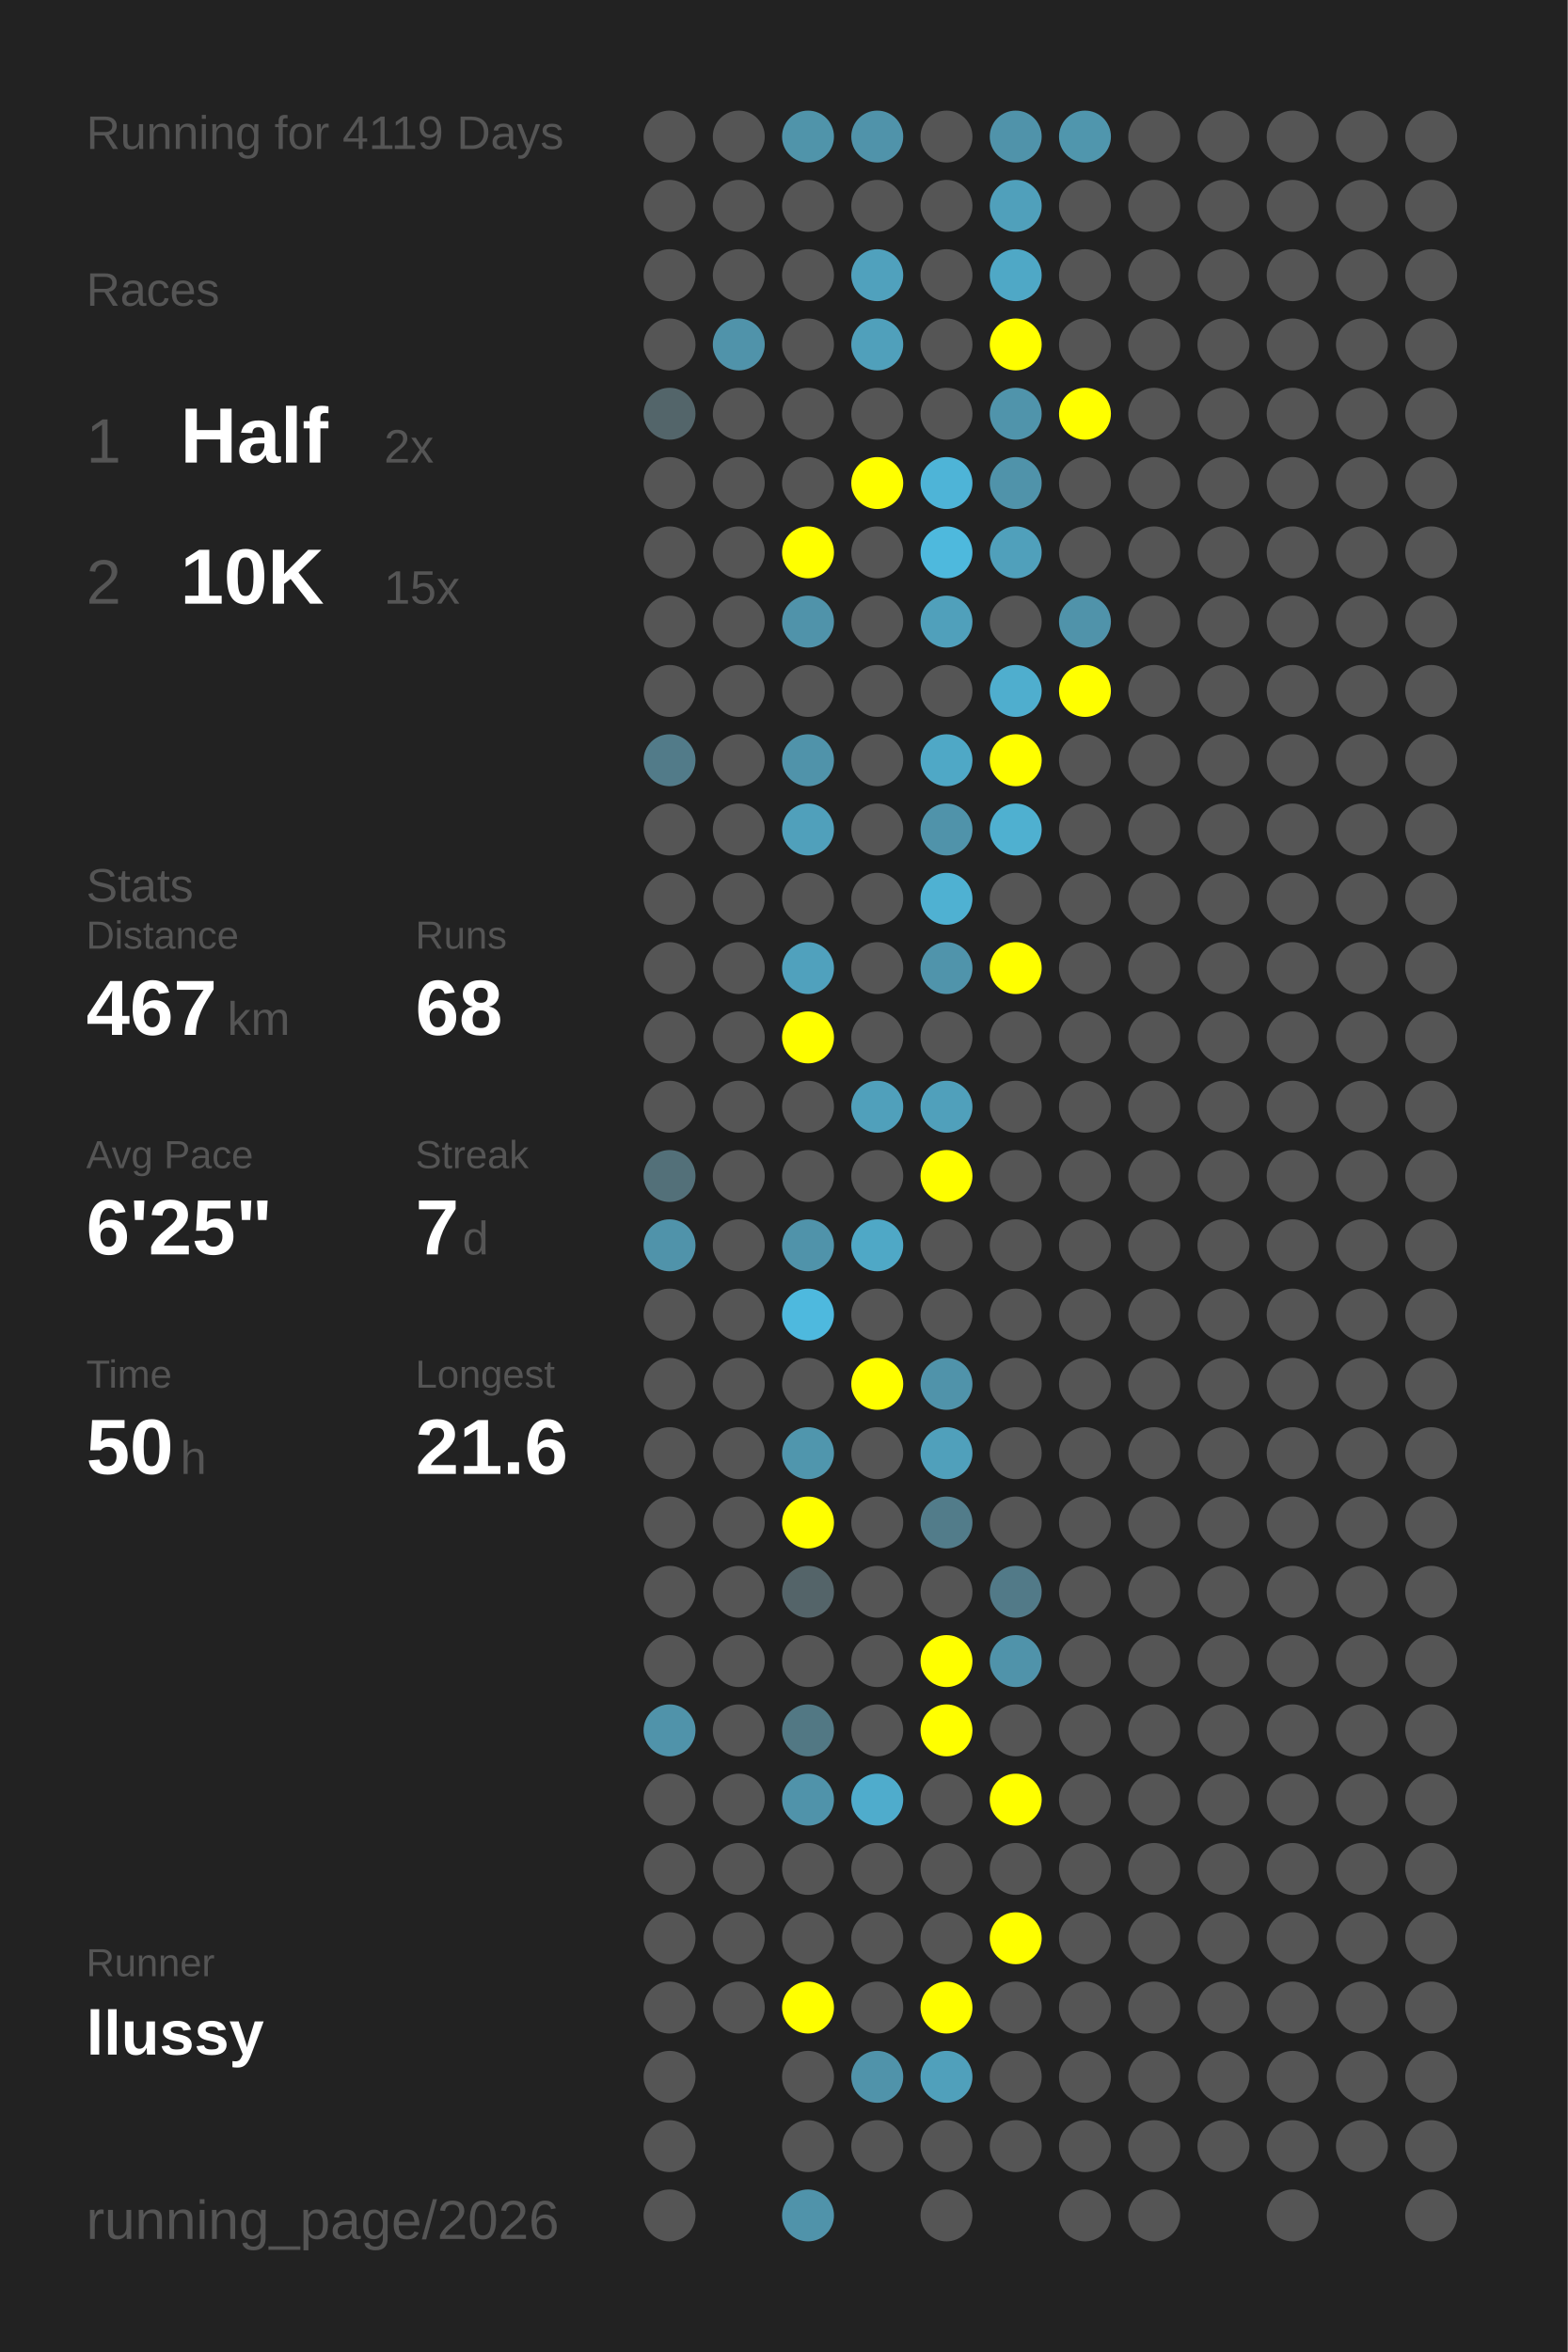
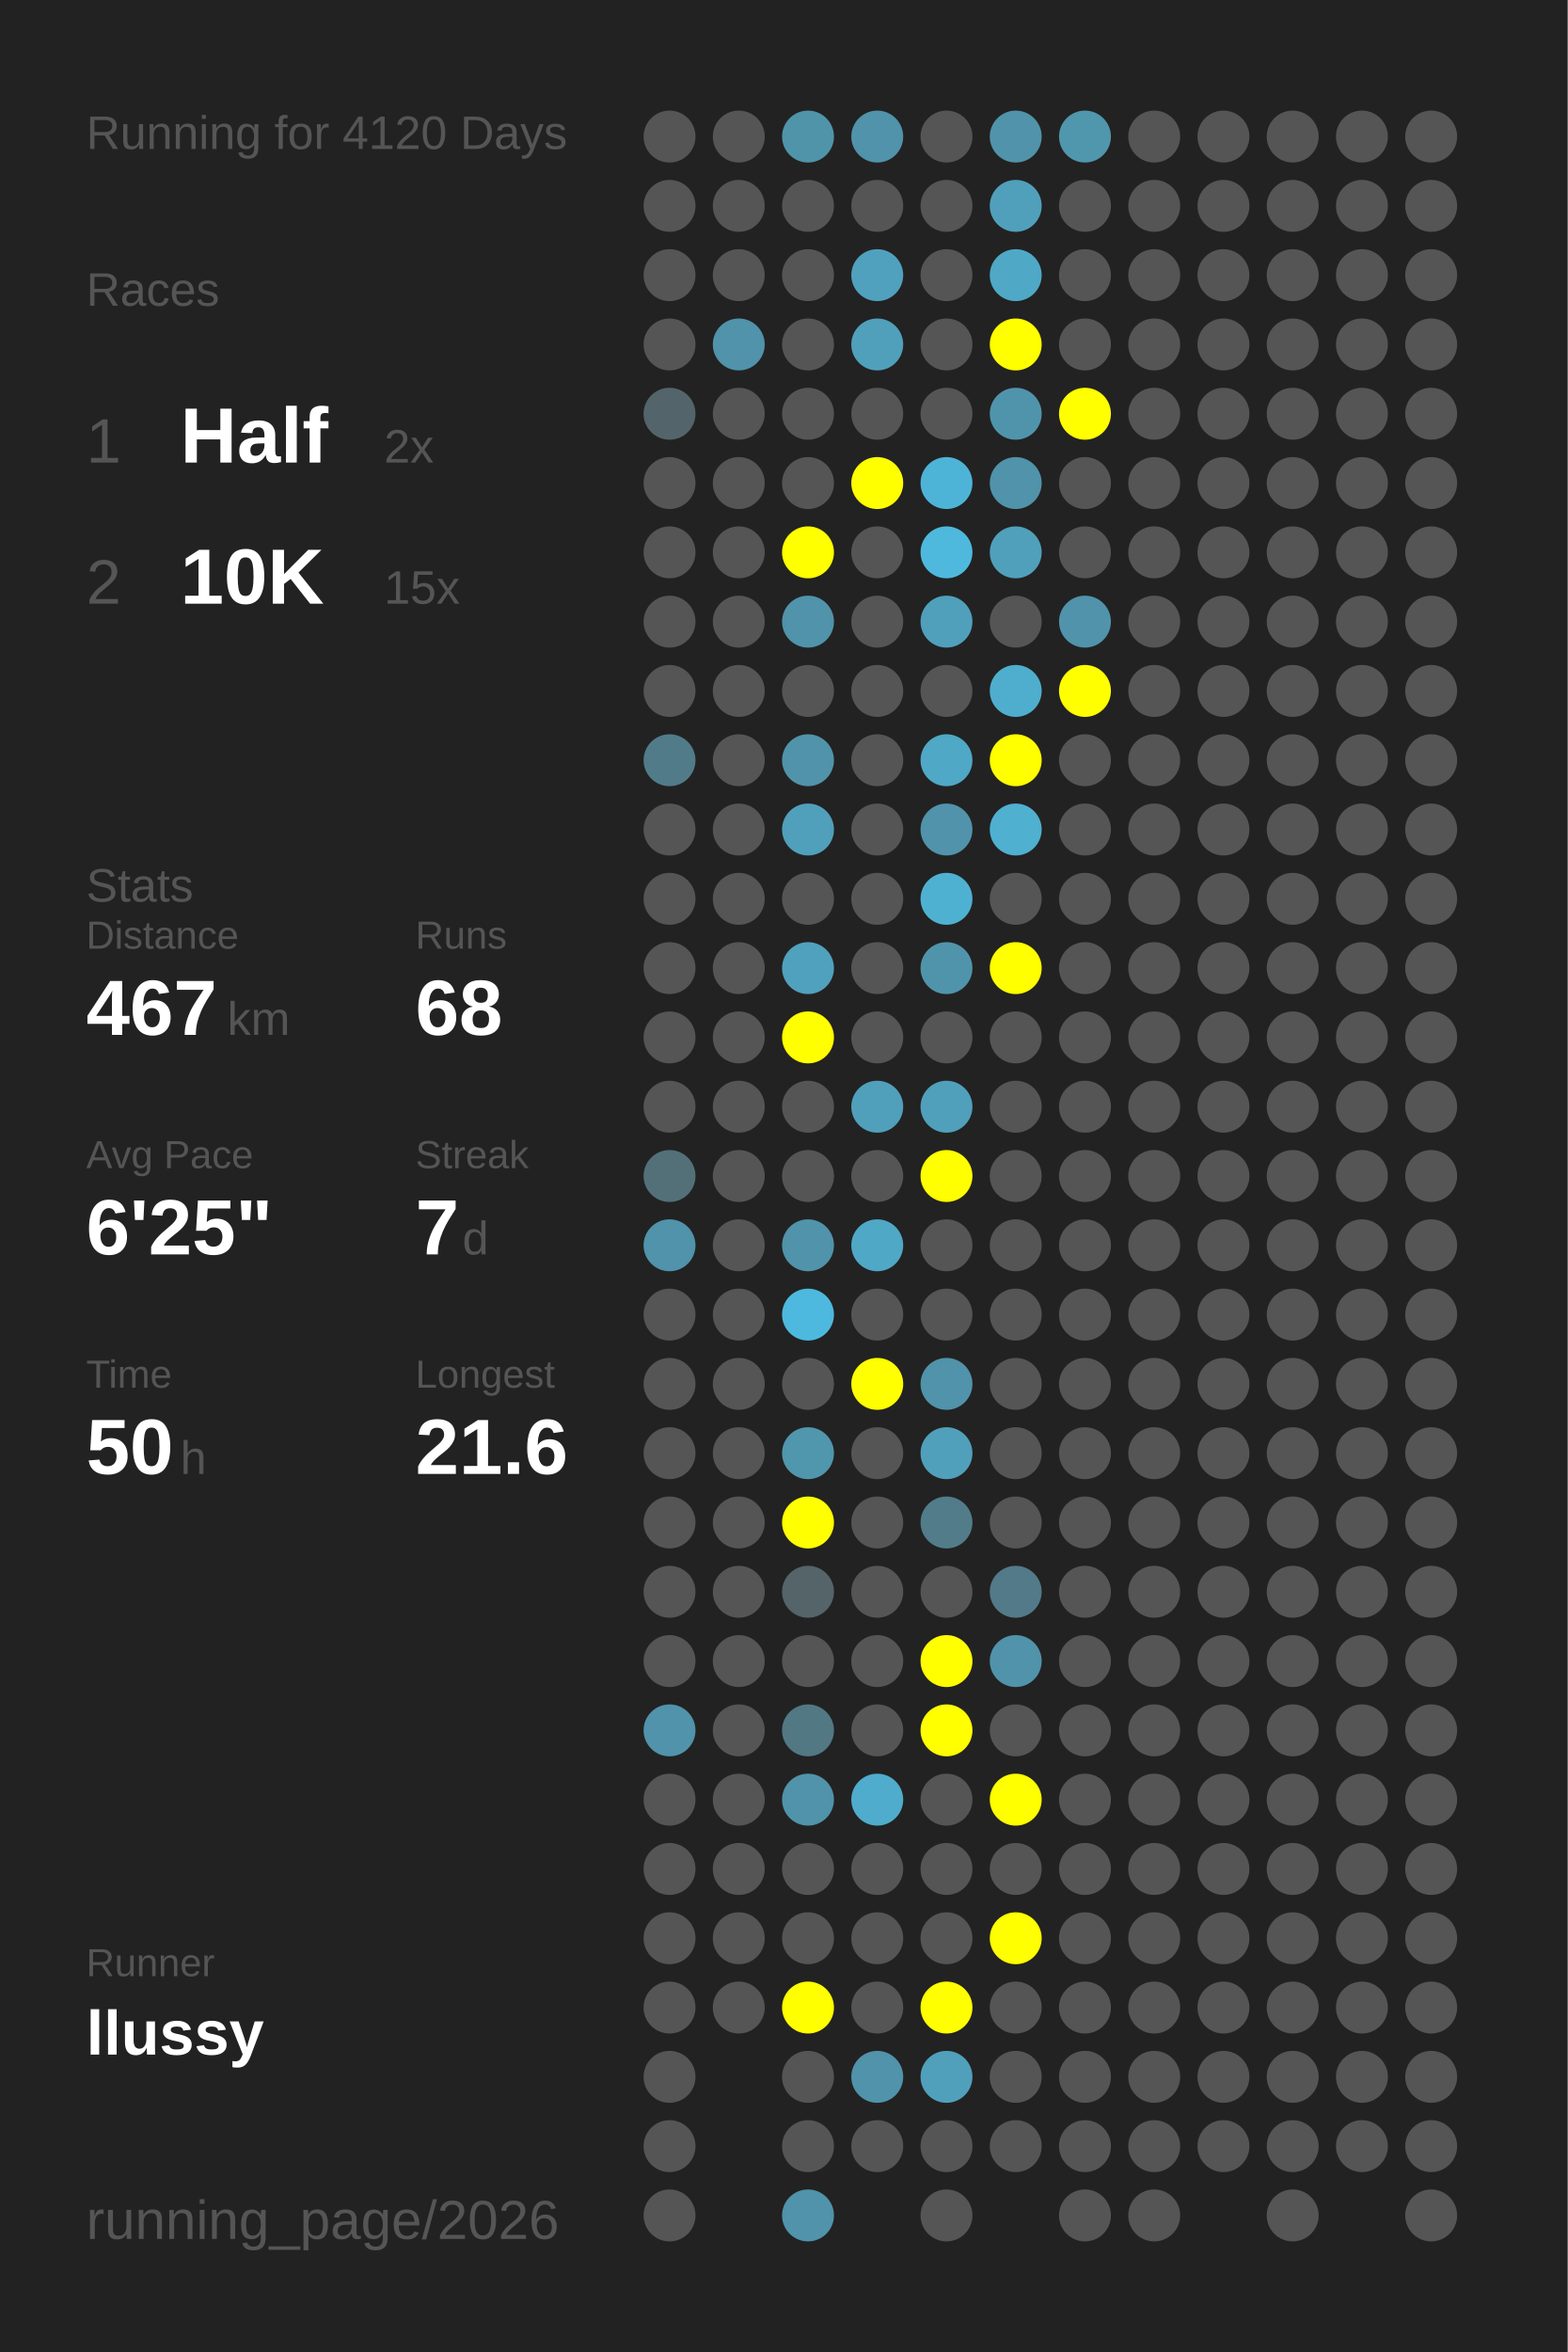
<svg xmlns="http://www.w3.org/2000/svg" baseProfile="full" height="300mm" version="1.1" viewBox="0,0,200,300" width="200mm">
  <defs />
  <rect fill="#222222" height="300" width="200" x="0" y="0" />
-   <text fill="#555555" style="font-size:6px; font-family:Arial;" x="11" y="19">Running for 4119 Days</text>
+   <text fill="#555555" style="font-size:6px; font-family:Arial;" x="11" y="19">Running for 4120 Days</text>
  <text fill="#555555" style="font-size:6px; font-family:Arial;" x="11" y="39">Races</text>
  <text fill="#555555" style="font-size:8px; font-family:Arial;" x="11" y="59">1</text>
  <text fill="#FFFFFF" style="font-size:10px; font-family:Arial; font-weight:bold;" x="23" y="59">Half</text>
  <text fill="#555555" style="font-size:6px; font-family:Arial;" x="49" y="59">2x</text>
  <text fill="#555555" style="font-size:8px; font-family:Arial;" x="11" y="77">2</text>
  <text fill="#FFFFFF" style="font-size:10px; font-family:Arial; font-weight:bold;" x="23" y="77">10K</text>
  <text fill="#555555" style="font-size:6px; font-family:Arial;" x="49" y="77">15x</text>
  <text fill="#555555" style="font-size:6px; font-family:Arial;" x="11" y="115">Stats</text>
  <text fill="#555555" style="font-size:5px; font-family:Arial;" x="11" y="121">Distance</text>
  <text fill="#FFFFFF" style="font-size:10px; font-family:Arial; font-weight:bold;" x="11" y="132">467</text>
  <text fill="#555555" style="font-size:6px; font-family:Arial;" x="29" y="132">km</text>
  <text fill="#555555" style="font-size:5px; font-family:Arial;" x="53" y="121">Runs</text>
  <text fill="#FFFFFF" style="font-size:10px; font-family:Arial; font-weight:bold;" x="53" y="132">68</text>
  <text fill="#555555" style="font-size:5px; font-family:Arial;" x="11" y="149">Avg Pace</text>
  <text fill="#FFFFFF" style="font-size:10px; font-family:Arial; font-weight:bold;" x="11" y="160">6'25"</text>
  <text fill="#555555" style="font-size:5px; font-family:Arial;" x="53" y="149">Streak</text>
  <text fill="#FFFFFF" style="font-size:10px; font-family:Arial; font-weight:bold;" x="53" y="160">7</text>
  <text fill="#555555" style="font-size:6px; font-family:Arial;" x="59" y="160">d</text>
  <text fill="#555555" style="font-size:5px; font-family:Arial;" x="11" y="177">Time</text>
  <text fill="#FFFFFF" style="font-size:10px; font-family:Arial; font-weight:bold;" x="11" y="188">50</text>
  <text fill="#555555" style="font-size:6px; font-family:Arial;" x="23" y="188">h</text>
  <text fill="#555555" style="font-size:5px; font-family:Arial;" x="53" y="177">Longest</text>
  <text fill="#FFFFFF" style="font-size:10px; font-family:Arial; font-weight:bold;" x="53" y="188">21.6</text>
  <text fill="#555555" style="font-size:5px; font-family:Arial;" x="11" y="252.065">Runner</text>
  <text fill="#FFFFFF" style="font-size:8px; font-family:Arial; font-weight:bold;" x="11" y="262.065">llussy</text>
  <text fill="#555555" style="font-size:7px; font-family:Arial;" x="11" y="285.581">running_page/2026</text>
  <circle cx="85.417" cy="17.419" fill="#555555" r="3.312" />
  <circle cx="85.417" cy="26.258" fill="#555555" r="3.312" />
  <circle cx="85.417" cy="35.097" fill="#555555" r="3.312" />
  <circle cx="85.417" cy="43.935" fill="#555555" r="3.312" />
  <circle cx="85.417" cy="52.774" fill="#53656a" r="3.312" />
  <circle cx="85.417" cy="61.613" fill="#555555" r="3.312" />
  <circle cx="85.417" cy="70.452" fill="#555555" r="3.312" />
  <circle cx="85.417" cy="79.29" fill="#555555" r="3.312" />
  <circle cx="85.417" cy="88.129" fill="#555555" r="3.312" />
  <circle cx="85.417" cy="96.968" fill="#527b89" r="3.312" />
  <circle cx="85.417" cy="105.806" fill="#555555" r="3.312" />
  <circle cx="85.417" cy="114.645" fill="#555555" r="3.312" />
  <circle cx="85.417" cy="123.484" fill="#555555" r="3.312" />
  <circle cx="85.417" cy="132.323" fill="#555555" r="3.312" />
  <circle cx="85.417" cy="141.161" fill="#555555" r="3.312" />
  <circle cx="85.417" cy="150" fill="#537079" r="3.312" />
  <circle cx="85.417" cy="158.839" fill="#5093aa" r="3.312" />
  <circle cx="85.417" cy="167.677" fill="#555555" r="3.312" />
  <circle cx="85.417" cy="176.516" fill="#555555" r="3.312" />
  <circle cx="85.417" cy="185.355" fill="#555555" r="3.312" />
  <circle cx="85.417" cy="194.194" fill="#555555" r="3.312" />
  <circle cx="85.417" cy="203.032" fill="#555555" r="3.312" />
  <circle cx="85.417" cy="211.871" fill="#555555" r="3.312" />
  <circle cx="85.417" cy="220.71" fill="#5093aa" r="3.312" />
  <circle cx="85.417" cy="229.548" fill="#555555" r="3.312" />
  <circle cx="85.417" cy="238.387" fill="#555555" r="3.312" />
  <circle cx="85.417" cy="247.226" fill="#555555" r="3.312" />
  <circle cx="85.417" cy="256.065" fill="#555555" r="3.312" />
  <circle cx="85.417" cy="264.903" fill="#555555" r="3.312" />
  <circle cx="85.417" cy="273.742" fill="#555555" r="3.312" />
  <circle cx="85.417" cy="282.581" fill="#555555" r="3.312" />
  <circle cx="94.25" cy="17.419" fill="#555555" r="3.312" />
  <circle cx="94.25" cy="26.258" fill="#555555" r="3.312" />
  <circle cx="94.25" cy="35.097" fill="#555555" r="3.312" />
  <circle cx="94.25" cy="43.935" fill="#5093aa" r="3.312" />
  <circle cx="94.25" cy="52.774" fill="#555555" r="3.312" />
  <circle cx="94.25" cy="61.613" fill="#555555" r="3.312" />
  <circle cx="94.25" cy="70.452" fill="#555555" r="3.312" />
  <circle cx="94.25" cy="79.29" fill="#555555" r="3.312" />
  <circle cx="94.25" cy="88.129" fill="#555555" r="3.312" />
  <circle cx="94.25" cy="96.968" fill="#555555" r="3.312" />
  <circle cx="94.25" cy="105.806" fill="#555555" r="3.312" />
  <circle cx="94.25" cy="114.645" fill="#555555" r="3.312" />
  <circle cx="94.25" cy="123.484" fill="#555555" r="3.312" />
  <circle cx="94.25" cy="132.323" fill="#555555" r="3.312" />
  <circle cx="94.25" cy="141.161" fill="#555555" r="3.312" />
  <circle cx="94.25" cy="150" fill="#555555" r="3.312" />
  <circle cx="94.25" cy="158.839" fill="#555555" r="3.312" />
  <circle cx="94.25" cy="167.677" fill="#555555" r="3.312" />
  <circle cx="94.25" cy="176.516" fill="#555555" r="3.312" />
  <circle cx="94.25" cy="185.355" fill="#555555" r="3.312" />
  <circle cx="94.25" cy="194.194" fill="#555555" r="3.312" />
  <circle cx="94.25" cy="203.032" fill="#555555" r="3.312" />
  <circle cx="94.25" cy="211.871" fill="#555555" r="3.312" />
  <circle cx="94.25" cy="220.71" fill="#555555" r="3.312" />
  <circle cx="94.25" cy="229.548" fill="#555555" r="3.312" />
  <circle cx="94.25" cy="238.387" fill="#555555" r="3.312" />
  <circle cx="94.25" cy="247.226" fill="#555555" r="3.312" />
  <circle cx="94.25" cy="256.065" fill="#555555" r="3.312" />
  <circle cx="103.083" cy="17.419" fill="#5094aa" r="3.312" />
  <circle cx="103.083" cy="26.258" fill="#555555" r="3.312" />
  <circle cx="103.083" cy="35.097" fill="#555555" r="3.312" />
  <circle cx="103.083" cy="43.935" fill="#555555" r="3.312" />
  <circle cx="103.083" cy="52.774" fill="#555555" r="3.312" />
  <circle cx="103.083" cy="61.613" fill="#555555" r="3.312" />
  <circle cx="103.083" cy="70.452" fill="#FFFF00" r="3.312" />
  <circle cx="103.083" cy="79.29" fill="#5093aa" r="3.312" />
  <circle cx="103.083" cy="88.129" fill="#555555" r="3.312" />
  <circle cx="103.083" cy="96.968" fill="#5093aa" r="3.312" />
  <circle cx="103.083" cy="105.806" fill="#50a0bb" r="3.312" />
  <circle cx="103.083" cy="114.645" fill="#555555" r="3.312" />
  <circle cx="103.083" cy="123.484" fill="#50a1bd" r="3.312" />
  <circle cx="103.083" cy="132.323" fill="#FFFF00" r="3.312" />
  <circle cx="103.083" cy="141.161" fill="#555555" r="3.312" />
  <circle cx="103.083" cy="150" fill="#555555" r="3.312" />
  <circle cx="103.083" cy="158.839" fill="#5093aa" r="3.312" />
  <circle cx="103.083" cy="167.677" fill="#4eb9de" r="3.312" />
  <circle cx="103.083" cy="176.516" fill="#555555" r="3.312" />
  <circle cx="103.083" cy="185.355" fill="#5096ad" r="3.312" />
  <circle cx="103.083" cy="194.194" fill="#FFFF00" r="3.312" />
  <circle cx="103.083" cy="203.032" fill="#546469" r="3.312" />
  <circle cx="103.083" cy="211.871" fill="#555555" r="3.312" />
  <circle cx="103.083" cy="220.71" fill="#527884" r="3.312" />
  <circle cx="103.083" cy="229.548" fill="#5093aa" r="3.312" />
  <circle cx="103.083" cy="238.387" fill="#555555" r="3.312" />
  <circle cx="103.083" cy="247.226" fill="#555555" r="3.312" />
  <circle cx="103.083" cy="256.065" fill="#FFFF00" r="3.312" />
  <circle cx="103.083" cy="264.903" fill="#555555" r="3.312" />
  <circle cx="103.083" cy="273.742" fill="#555555" r="3.312" />
  <circle cx="103.083" cy="282.581" fill="#5093aa" r="3.312" />
  <circle cx="111.917" cy="17.419" fill="#5093aa" r="3.312" />
  <circle cx="111.917" cy="26.258" fill="#555555" r="3.312" />
  <circle cx="111.917" cy="35.097" fill="#50a1bd" r="3.312" />
  <circle cx="111.917" cy="43.935" fill="#50a0bb" r="3.312" />
  <circle cx="111.917" cy="52.774" fill="#555555" r="3.312" />
  <circle cx="111.917" cy="61.613" fill="#FFFF00" r="3.312" />
  <circle cx="111.917" cy="70.452" fill="#555555" r="3.312" />
  <circle cx="111.917" cy="79.29" fill="#555555" r="3.312" />
  <circle cx="111.917" cy="88.129" fill="#555555" r="3.312" />
  <circle cx="111.917" cy="96.968" fill="#555555" r="3.312" />
  <circle cx="111.917" cy="105.806" fill="#555555" r="3.312" />
  <circle cx="111.917" cy="114.645" fill="#555555" r="3.312" />
  <circle cx="111.917" cy="123.484" fill="#555555" r="3.312" />
  <circle cx="111.917" cy="132.323" fill="#555555" r="3.312" />
  <circle cx="111.917" cy="141.161" fill="#50a0bb" r="3.312" />
  <circle cx="111.917" cy="150" fill="#555555" r="3.312" />
  <circle cx="111.917" cy="158.839" fill="#4fa8c6" r="3.312" />
  <circle cx="111.917" cy="167.677" fill="#555555" r="3.312" />
  <circle cx="111.917" cy="176.516" fill="#FFFF00" r="3.312" />
  <circle cx="111.917" cy="185.355" fill="#555555" r="3.312" />
  <circle cx="111.917" cy="194.194" fill="#555555" r="3.312" />
  <circle cx="111.917" cy="203.032" fill="#555555" r="3.312" />
  <circle cx="111.917" cy="211.871" fill="#555555" r="3.312" />
  <circle cx="111.917" cy="220.71" fill="#555555" r="3.312" />
  <circle cx="111.917" cy="229.548" fill="#4faccc" r="3.312" />
  <circle cx="111.917" cy="238.387" fill="#555555" r="3.312" />
  <circle cx="111.917" cy="247.226" fill="#555555" r="3.312" />
  <circle cx="111.917" cy="256.065" fill="#555555" r="3.312" />
  <circle cx="111.917" cy="264.903" fill="#5093aa" r="3.312" />
  <circle cx="111.917" cy="273.742" fill="#555555" r="3.312" />
  <circle cx="120.75" cy="17.419" fill="#555555" r="3.312" />
  <circle cx="120.75" cy="26.258" fill="#555555" r="3.312" />
  <circle cx="120.75" cy="35.097" fill="#555555" r="3.312" />
  <circle cx="120.75" cy="43.935" fill="#555555" r="3.312" />
  <circle cx="120.75" cy="52.774" fill="#555555" r="3.312" />
  <circle cx="120.75" cy="61.613" fill="#4eb4d7" r="3.312" />
  <circle cx="120.75" cy="70.452" fill="#4eb9dd" r="3.312" />
  <circle cx="120.75" cy="79.29" fill="#50a0bb" r="3.312" />
  <circle cx="120.75" cy="88.129" fill="#555555" r="3.312" />
  <circle cx="120.75" cy="96.968" fill="#4fa8c6" r="3.312" />
  <circle cx="120.75" cy="105.806" fill="#5093aa" r="3.312" />
  <circle cx="120.75" cy="114.645" fill="#4fb1d2" r="3.312" />
  <circle cx="120.75" cy="123.484" fill="#5094ab" r="3.312" />
  <circle cx="120.75" cy="132.323" fill="#555555" r="3.312" />
  <circle cx="120.75" cy="141.161" fill="#50a0bb" r="3.312" />
  <circle cx="120.75" cy="150" fill="#FFFF00" r="3.312" />
  <circle cx="120.75" cy="158.839" fill="#555555" r="3.312" />
  <circle cx="120.75" cy="167.677" fill="#555555" r="3.312" />
  <circle cx="120.75" cy="176.516" fill="#5093aa" r="3.312" />
  <circle cx="120.75" cy="185.355" fill="#50a0bb" r="3.312" />
  <circle cx="120.75" cy="194.194" fill="#527c8a" r="3.312" />
  <circle cx="120.75" cy="203.032" fill="#555555" r="3.312" />
  <circle cx="120.75" cy="211.871" fill="#FFFF00" r="3.312" />
  <circle cx="120.75" cy="220.71" fill="#FFFF00" r="3.312" />
  <circle cx="120.75" cy="229.548" fill="#555555" r="3.312" />
  <circle cx="120.75" cy="238.387" fill="#555555" r="3.312" />
  <circle cx="120.75" cy="247.226" fill="#555555" r="3.312" />
  <circle cx="120.75" cy="256.065" fill="#FFFF00" r="3.312" />
  <circle cx="120.75" cy="264.903" fill="#50a0bb" r="3.312" />
  <circle cx="120.75" cy="273.742" fill="#555555" r="3.312" />
  <circle cx="120.75" cy="282.581" fill="#555555" r="3.312" />
  <circle cx="129.583" cy="17.419" fill="#5093aa" r="3.312" />
  <circle cx="129.583" cy="26.258" fill="#50a0bb" r="3.312" />
  <circle cx="129.583" cy="35.097" fill="#4fa8c6" r="3.312" />
  <circle cx="129.583" cy="43.935" fill="#FFFF00" r="3.312" />
  <circle cx="129.583" cy="52.774" fill="#5094ab" r="3.312" />
  <circle cx="129.583" cy="61.613" fill="#5093aa" r="3.312" />
  <circle cx="129.583" cy="70.452" fill="#50a0bb" r="3.312" />
  <circle cx="129.583" cy="79.29" fill="#555555" r="3.312" />
  <circle cx="129.583" cy="88.129" fill="#4faece" r="3.312" />
  <circle cx="129.583" cy="96.968" fill="#FFFF00" r="3.312" />
  <circle cx="129.583" cy="105.806" fill="#4fb0d0" r="3.312" />
  <circle cx="129.583" cy="114.645" fill="#555555" r="3.312" />
  <circle cx="129.583" cy="123.484" fill="#FFFF00" r="3.312" />
  <circle cx="129.583" cy="132.323" fill="#555555" r="3.312" />
  <circle cx="129.583" cy="141.161" fill="#555555" r="3.312" />
  <circle cx="129.583" cy="150" fill="#555555" r="3.312" />
  <circle cx="129.583" cy="158.839" fill="#555555" r="3.312" />
  <circle cx="129.583" cy="167.677" fill="#555555" r="3.312" />
  <circle cx="129.583" cy="176.516" fill="#555555" r="3.312" />
  <circle cx="129.583" cy="185.355" fill="#555555" r="3.312" />
  <circle cx="129.583" cy="194.194" fill="#555555" r="3.312" />
  <circle cx="129.583" cy="203.032" fill="#527a88" r="3.312" />
  <circle cx="129.583" cy="211.871" fill="#5093aa" r="3.312" />
  <circle cx="129.583" cy="220.71" fill="#555555" r="3.312" />
  <circle cx="129.583" cy="229.548" fill="#FFFF00" r="3.312" />
  <circle cx="129.583" cy="238.387" fill="#555555" r="3.312" />
  <circle cx="129.583" cy="247.226" fill="#FFFF00" r="3.312" />
  <circle cx="129.583" cy="256.065" fill="#555555" r="3.312" />
  <circle cx="129.583" cy="264.903" fill="#555555" r="3.312" />
  <circle cx="129.583" cy="273.742" fill="#555555" r="3.312" />
  <circle cx="138.417" cy="17.419" fill="#5096ad" r="3.312" />
  <circle cx="138.417" cy="26.258" fill="#555555" r="3.312" />
  <circle cx="138.417" cy="35.097" fill="#555555" r="3.312" />
  <circle cx="138.417" cy="43.935" fill="#555555" r="3.312" />
  <circle cx="138.417" cy="52.774" fill="#FFFF00" r="3.312" />
  <circle cx="138.417" cy="61.613" fill="#555555" r="3.312" />
  <circle cx="138.417" cy="70.452" fill="#555555" r="3.312" />
  <circle cx="138.417" cy="79.29" fill="#5093aa" r="3.312" />
  <circle cx="138.417" cy="88.129" fill="#FFFF00" r="3.312" />
  <circle cx="138.417" cy="96.968" fill="#555555" r="3.312" />
  <circle cx="138.417" cy="105.806" fill="#555555" r="3.312" />
  <circle cx="138.417" cy="114.645" fill="#555555" r="3.312" />
  <circle cx="138.417" cy="123.484" fill="#555555" r="3.312" />
  <circle cx="138.417" cy="132.323" fill="#555555" r="3.312" />
  <circle cx="138.417" cy="141.161" fill="#555555" r="3.312" />
  <circle cx="138.417" cy="150" fill="#555555" r="3.312" />
  <circle cx="138.417" cy="158.839" fill="#555555" r="3.312" />
  <circle cx="138.417" cy="167.677" fill="#555555" r="3.312" />
  <circle cx="138.417" cy="176.516" fill="#555555" r="3.312" />
  <circle cx="138.417" cy="185.355" fill="#555555" r="3.312" />
  <circle cx="138.417" cy="194.194" fill="#555555" r="3.312" />
  <circle cx="138.417" cy="203.032" fill="#555555" r="3.312" />
  <circle cx="138.417" cy="211.871" fill="#555555" r="3.312" />
  <circle cx="138.417" cy="220.71" fill="#555555" r="3.312" />
  <circle cx="138.417" cy="229.548" fill="#555555" r="3.312" />
  <circle cx="138.417" cy="238.387" fill="#555555" r="3.312" />
  <circle cx="138.417" cy="247.226" fill="#555555" r="3.312" />
  <circle cx="138.417" cy="256.065" fill="#555555" r="3.312" />
  <circle cx="138.417" cy="264.903" fill="#555555" r="3.312" />
  <circle cx="138.417" cy="273.742" fill="#555555" r="3.312" />
  <circle cx="138.417" cy="282.581" fill="#555555" r="3.312" />
  <circle cx="147.25" cy="17.419" fill="#555555" r="3.312" />
  <circle cx="147.25" cy="26.258" fill="#555555" r="3.312" />
  <circle cx="147.25" cy="35.097" fill="#555555" r="3.312" />
  <circle cx="147.25" cy="43.935" fill="#555555" r="3.312" />
  <circle cx="147.25" cy="52.774" fill="#555555" r="3.312" />
  <circle cx="147.25" cy="61.613" fill="#555555" r="3.312" />
  <circle cx="147.25" cy="70.452" fill="#555555" r="3.312" />
  <circle cx="147.25" cy="79.29" fill="#555555" r="3.312" />
  <circle cx="147.25" cy="88.129" fill="#555555" r="3.312" />
  <circle cx="147.25" cy="96.968" fill="#555555" r="3.312" />
  <circle cx="147.25" cy="105.806" fill="#555555" r="3.312" />
  <circle cx="147.25" cy="114.645" fill="#555555" r="3.312" />
  <circle cx="147.25" cy="123.484" fill="#555555" r="3.312" />
  <circle cx="147.25" cy="132.323" fill="#555555" r="3.312" />
  <circle cx="147.25" cy="141.161" fill="#555555" r="3.312" />
  <circle cx="147.25" cy="150" fill="#555555" r="3.312" />
  <circle cx="147.25" cy="158.839" fill="#555555" r="3.312" />
  <circle cx="147.25" cy="167.677" fill="#555555" r="3.312" />
  <circle cx="147.25" cy="176.516" fill="#555555" r="3.312" />
  <circle cx="147.25" cy="185.355" fill="#555555" r="3.312" />
  <circle cx="147.25" cy="194.194" fill="#555555" r="3.312" />
  <circle cx="147.25" cy="203.032" fill="#555555" r="3.312" />
  <circle cx="147.25" cy="211.871" fill="#555555" r="3.312" />
  <circle cx="147.25" cy="220.71" fill="#555555" r="3.312" />
  <circle cx="147.25" cy="229.548" fill="#555555" r="3.312" />
  <circle cx="147.25" cy="238.387" fill="#555555" r="3.312" />
  <circle cx="147.25" cy="247.226" fill="#555555" r="3.312" />
  <circle cx="147.25" cy="256.065" fill="#555555" r="3.312" />
  <circle cx="147.25" cy="264.903" fill="#555555" r="3.312" />
  <circle cx="147.25" cy="273.742" fill="#555555" r="3.312" />
  <circle cx="147.25" cy="282.581" fill="#555555" r="3.312" />
  <circle cx="156.083" cy="17.419" fill="#555555" r="3.312" />
  <circle cx="156.083" cy="26.258" fill="#555555" r="3.312" />
  <circle cx="156.083" cy="35.097" fill="#555555" r="3.312" />
  <circle cx="156.083" cy="43.935" fill="#555555" r="3.312" />
  <circle cx="156.083" cy="52.774" fill="#555555" r="3.312" />
  <circle cx="156.083" cy="61.613" fill="#555555" r="3.312" />
  <circle cx="156.083" cy="70.452" fill="#555555" r="3.312" />
  <circle cx="156.083" cy="79.29" fill="#555555" r="3.312" />
  <circle cx="156.083" cy="88.129" fill="#555555" r="3.312" />
  <circle cx="156.083" cy="96.968" fill="#555555" r="3.312" />
  <circle cx="156.083" cy="105.806" fill="#555555" r="3.312" />
  <circle cx="156.083" cy="114.645" fill="#555555" r="3.312" />
  <circle cx="156.083" cy="123.484" fill="#555555" r="3.312" />
  <circle cx="156.083" cy="132.323" fill="#555555" r="3.312" />
  <circle cx="156.083" cy="141.161" fill="#555555" r="3.312" />
  <circle cx="156.083" cy="150" fill="#555555" r="3.312" />
  <circle cx="156.083" cy="158.839" fill="#555555" r="3.312" />
  <circle cx="156.083" cy="167.677" fill="#555555" r="3.312" />
  <circle cx="156.083" cy="176.516" fill="#555555" r="3.312" />
  <circle cx="156.083" cy="185.355" fill="#555555" r="3.312" />
  <circle cx="156.083" cy="194.194" fill="#555555" r="3.312" />
  <circle cx="156.083" cy="203.032" fill="#555555" r="3.312" />
  <circle cx="156.083" cy="211.871" fill="#555555" r="3.312" />
  <circle cx="156.083" cy="220.71" fill="#555555" r="3.312" />
  <circle cx="156.083" cy="229.548" fill="#555555" r="3.312" />
  <circle cx="156.083" cy="238.387" fill="#555555" r="3.312" />
  <circle cx="156.083" cy="247.226" fill="#555555" r="3.312" />
  <circle cx="156.083" cy="256.065" fill="#555555" r="3.312" />
  <circle cx="156.083" cy="264.903" fill="#555555" r="3.312" />
  <circle cx="156.083" cy="273.742" fill="#555555" r="3.312" />
  <circle cx="164.917" cy="17.419" fill="#555555" r="3.312" />
  <circle cx="164.917" cy="26.258" fill="#555555" r="3.312" />
  <circle cx="164.917" cy="35.097" fill="#555555" r="3.312" />
  <circle cx="164.917" cy="43.935" fill="#555555" r="3.312" />
  <circle cx="164.917" cy="52.774" fill="#555555" r="3.312" />
  <circle cx="164.917" cy="61.613" fill="#555555" r="3.312" />
  <circle cx="164.917" cy="70.452" fill="#555555" r="3.312" />
  <circle cx="164.917" cy="79.29" fill="#555555" r="3.312" />
  <circle cx="164.917" cy="88.129" fill="#555555" r="3.312" />
  <circle cx="164.917" cy="96.968" fill="#555555" r="3.312" />
  <circle cx="164.917" cy="105.806" fill="#555555" r="3.312" />
  <circle cx="164.917" cy="114.645" fill="#555555" r="3.312" />
  <circle cx="164.917" cy="123.484" fill="#555555" r="3.312" />
  <circle cx="164.917" cy="132.323" fill="#555555" r="3.312" />
  <circle cx="164.917" cy="141.161" fill="#555555" r="3.312" />
  <circle cx="164.917" cy="150" fill="#555555" r="3.312" />
  <circle cx="164.917" cy="158.839" fill="#555555" r="3.312" />
  <circle cx="164.917" cy="167.677" fill="#555555" r="3.312" />
  <circle cx="164.917" cy="176.516" fill="#555555" r="3.312" />
  <circle cx="164.917" cy="185.355" fill="#555555" r="3.312" />
  <circle cx="164.917" cy="194.194" fill="#555555" r="3.312" />
  <circle cx="164.917" cy="203.032" fill="#555555" r="3.312" />
  <circle cx="164.917" cy="211.871" fill="#555555" r="3.312" />
  <circle cx="164.917" cy="220.71" fill="#555555" r="3.312" />
  <circle cx="164.917" cy="229.548" fill="#555555" r="3.312" />
  <circle cx="164.917" cy="238.387" fill="#555555" r="3.312" />
  <circle cx="164.917" cy="247.226" fill="#555555" r="3.312" />
  <circle cx="164.917" cy="256.065" fill="#555555" r="3.312" />
  <circle cx="164.917" cy="264.903" fill="#555555" r="3.312" />
  <circle cx="164.917" cy="273.742" fill="#555555" r="3.312" />
  <circle cx="164.917" cy="282.581" fill="#555555" r="3.312" />
  <circle cx="173.75" cy="17.419" fill="#555555" r="3.312" />
  <circle cx="173.75" cy="26.258" fill="#555555" r="3.312" />
  <circle cx="173.75" cy="35.097" fill="#555555" r="3.312" />
  <circle cx="173.75" cy="43.935" fill="#555555" r="3.312" />
  <circle cx="173.75" cy="52.774" fill="#555555" r="3.312" />
  <circle cx="173.75" cy="61.613" fill="#555555" r="3.312" />
  <circle cx="173.75" cy="70.452" fill="#555555" r="3.312" />
  <circle cx="173.75" cy="79.29" fill="#555555" r="3.312" />
  <circle cx="173.75" cy="88.129" fill="#555555" r="3.312" />
  <circle cx="173.75" cy="96.968" fill="#555555" r="3.312" />
  <circle cx="173.75" cy="105.806" fill="#555555" r="3.312" />
  <circle cx="173.75" cy="114.645" fill="#555555" r="3.312" />
  <circle cx="173.75" cy="123.484" fill="#555555" r="3.312" />
  <circle cx="173.75" cy="132.323" fill="#555555" r="3.312" />
  <circle cx="173.75" cy="141.161" fill="#555555" r="3.312" />
  <circle cx="173.75" cy="150" fill="#555555" r="3.312" />
  <circle cx="173.75" cy="158.839" fill="#555555" r="3.312" />
  <circle cx="173.75" cy="167.677" fill="#555555" r="3.312" />
  <circle cx="173.75" cy="176.516" fill="#555555" r="3.312" />
  <circle cx="173.75" cy="185.355" fill="#555555" r="3.312" />
  <circle cx="173.75" cy="194.194" fill="#555555" r="3.312" />
  <circle cx="173.75" cy="203.032" fill="#555555" r="3.312" />
  <circle cx="173.75" cy="211.871" fill="#555555" r="3.312" />
  <circle cx="173.75" cy="220.71" fill="#555555" r="3.312" />
  <circle cx="173.75" cy="229.548" fill="#555555" r="3.312" />
  <circle cx="173.75" cy="238.387" fill="#555555" r="3.312" />
  <circle cx="173.75" cy="247.226" fill="#555555" r="3.312" />
  <circle cx="173.75" cy="256.065" fill="#555555" r="3.312" />
  <circle cx="173.75" cy="264.903" fill="#555555" r="3.312" />
  <circle cx="173.75" cy="273.742" fill="#555555" r="3.312" />
  <circle cx="182.583" cy="17.419" fill="#555555" r="3.312" />
  <circle cx="182.583" cy="26.258" fill="#555555" r="3.312" />
  <circle cx="182.583" cy="35.097" fill="#555555" r="3.312" />
  <circle cx="182.583" cy="43.935" fill="#555555" r="3.312" />
  <circle cx="182.583" cy="52.774" fill="#555555" r="3.312" />
  <circle cx="182.583" cy="61.613" fill="#555555" r="3.312" />
  <circle cx="182.583" cy="70.452" fill="#555555" r="3.312" />
  <circle cx="182.583" cy="79.29" fill="#555555" r="3.312" />
  <circle cx="182.583" cy="88.129" fill="#555555" r="3.312" />
  <circle cx="182.583" cy="96.968" fill="#555555" r="3.312" />
  <circle cx="182.583" cy="105.806" fill="#555555" r="3.312" />
  <circle cx="182.583" cy="114.645" fill="#555555" r="3.312" />
  <circle cx="182.583" cy="123.484" fill="#555555" r="3.312" />
  <circle cx="182.583" cy="132.323" fill="#555555" r="3.312" />
  <circle cx="182.583" cy="141.161" fill="#555555" r="3.312" />
  <circle cx="182.583" cy="150" fill="#555555" r="3.312" />
  <circle cx="182.583" cy="158.839" fill="#555555" r="3.312" />
  <circle cx="182.583" cy="167.677" fill="#555555" r="3.312" />
  <circle cx="182.583" cy="176.516" fill="#555555" r="3.312" />
  <circle cx="182.583" cy="185.355" fill="#555555" r="3.312" />
  <circle cx="182.583" cy="194.194" fill="#555555" r="3.312" />
  <circle cx="182.583" cy="203.032" fill="#555555" r="3.312" />
  <circle cx="182.583" cy="211.871" fill="#555555" r="3.312" />
  <circle cx="182.583" cy="220.71" fill="#555555" r="3.312" />
  <circle cx="182.583" cy="229.548" fill="#555555" r="3.312" />
  <circle cx="182.583" cy="238.387" fill="#555555" r="3.312" />
  <circle cx="182.583" cy="247.226" fill="#555555" r="3.312" />
  <circle cx="182.583" cy="256.065" fill="#555555" r="3.312" />
  <circle cx="182.583" cy="264.903" fill="#555555" r="3.312" />
  <circle cx="182.583" cy="273.742" fill="#555555" r="3.312" />
  <circle cx="182.583" cy="282.581" fill="#555555" r="3.312" />
</svg>
